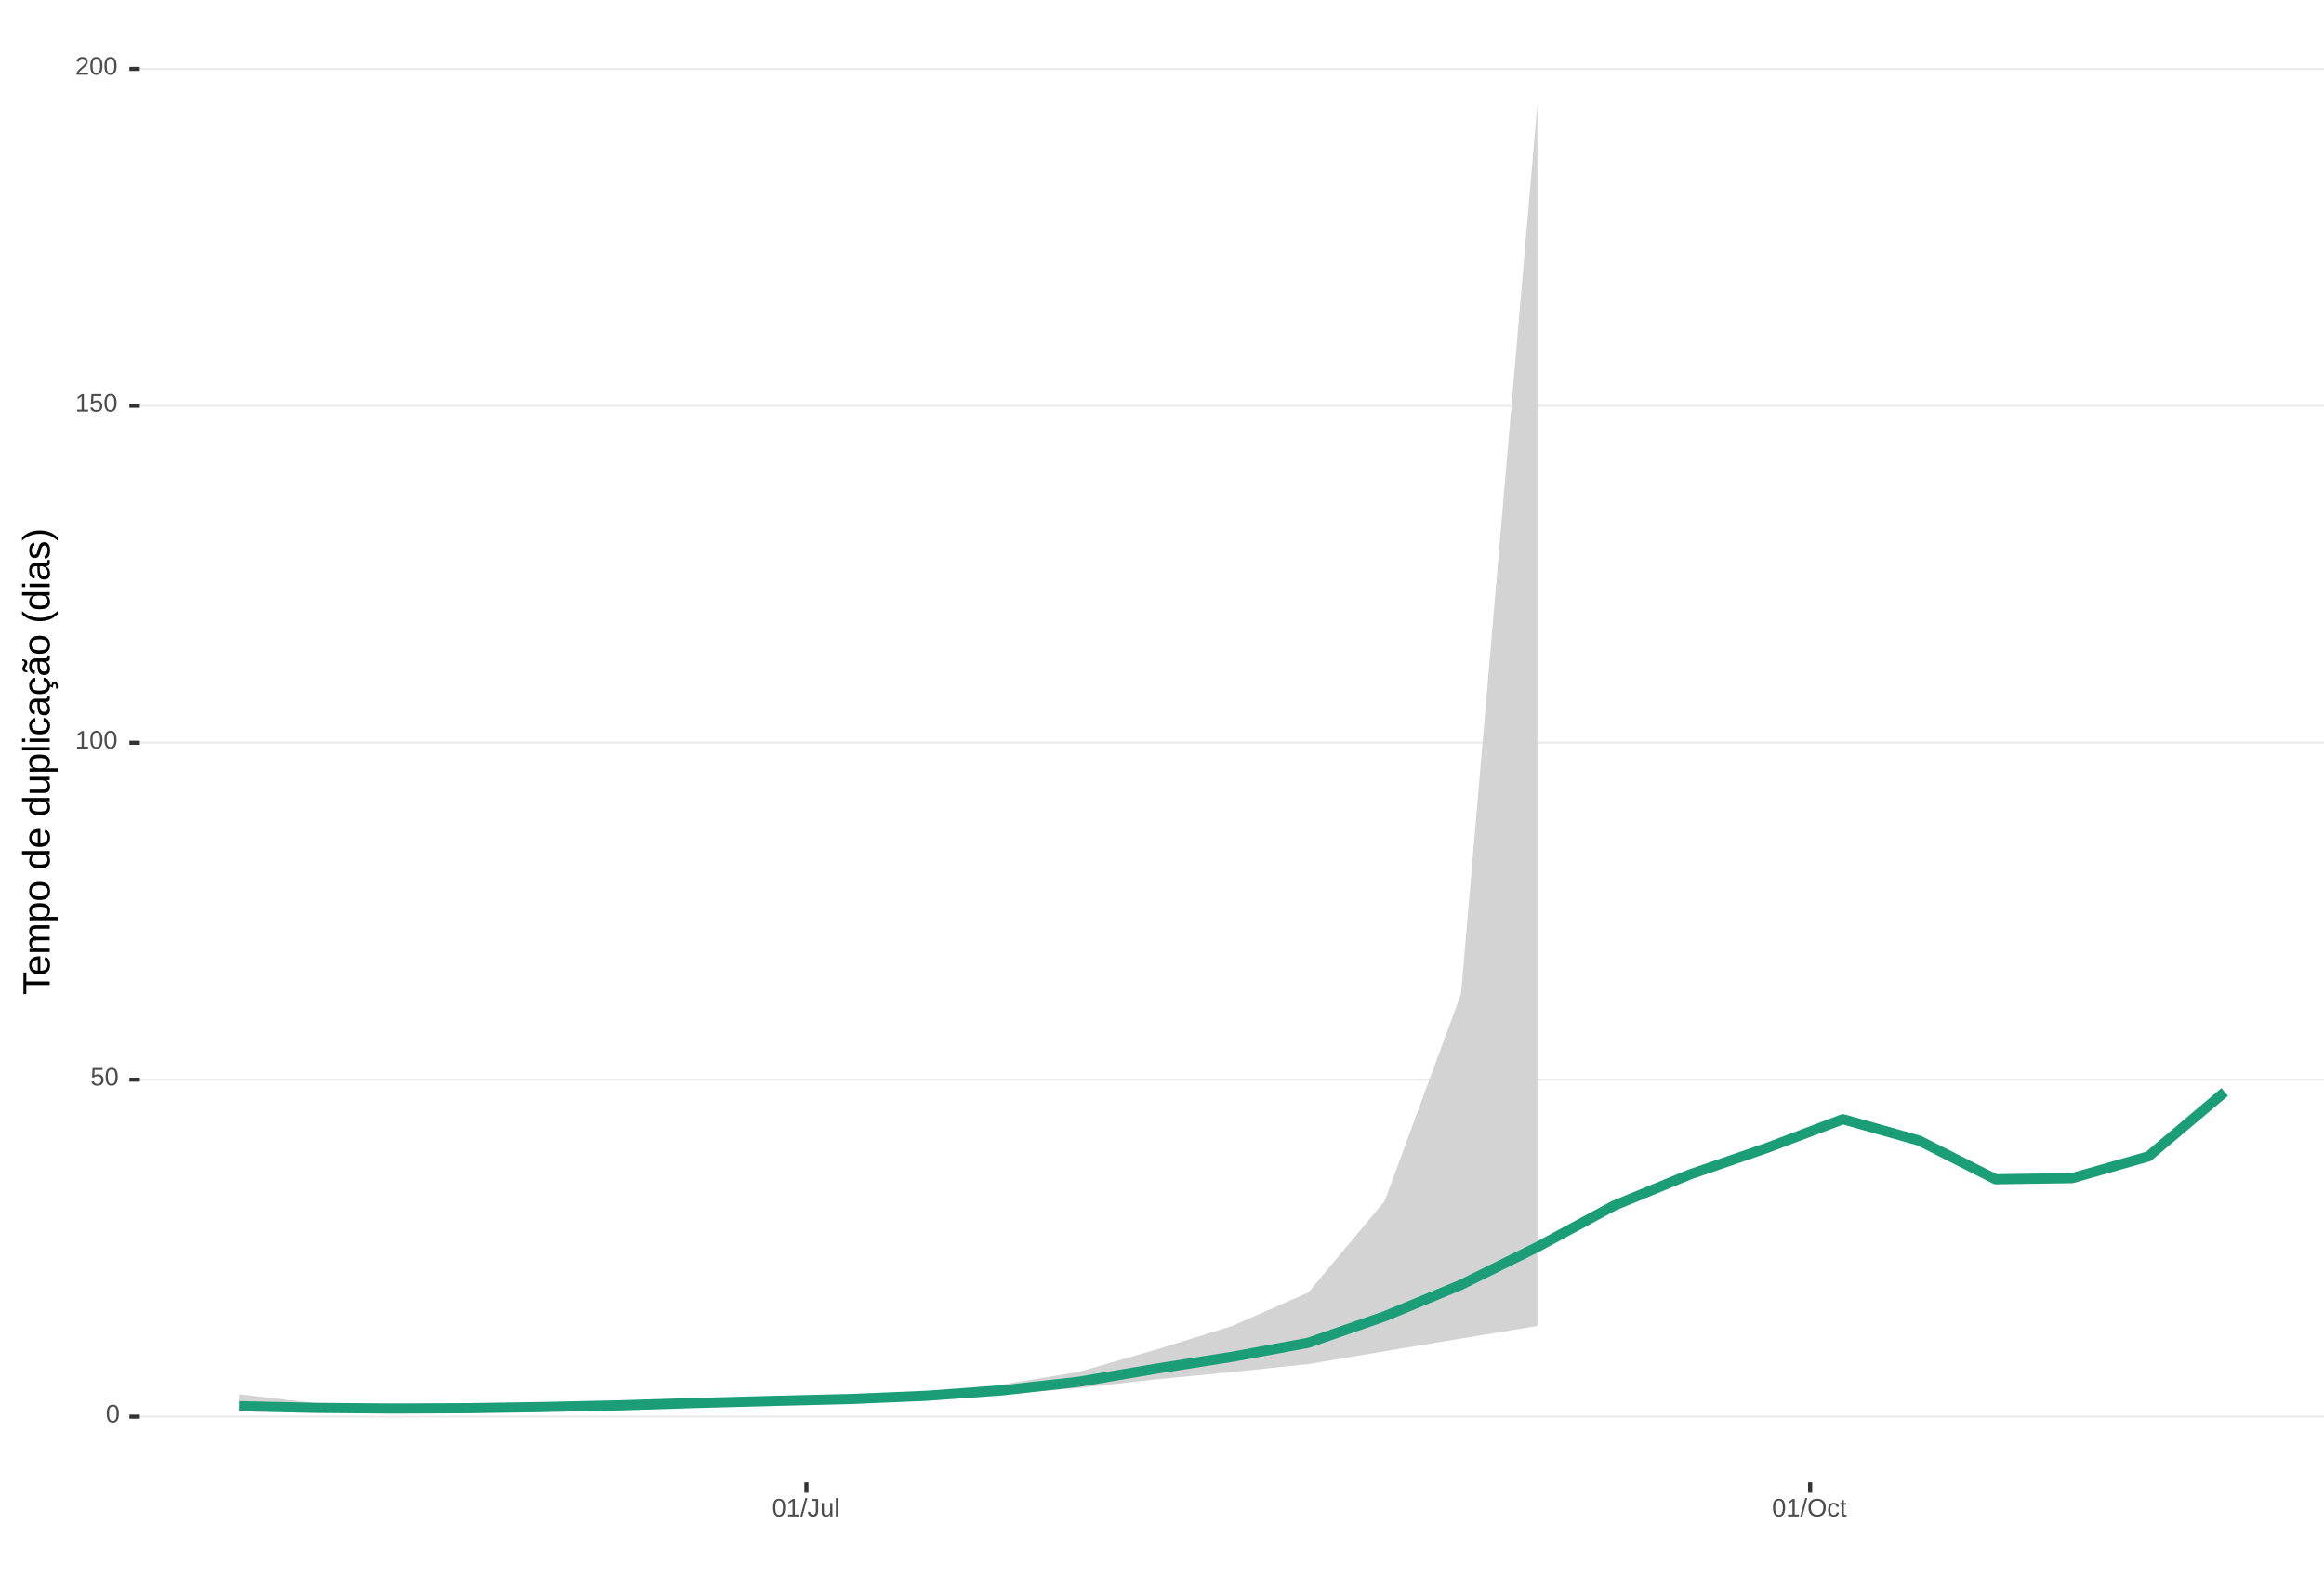
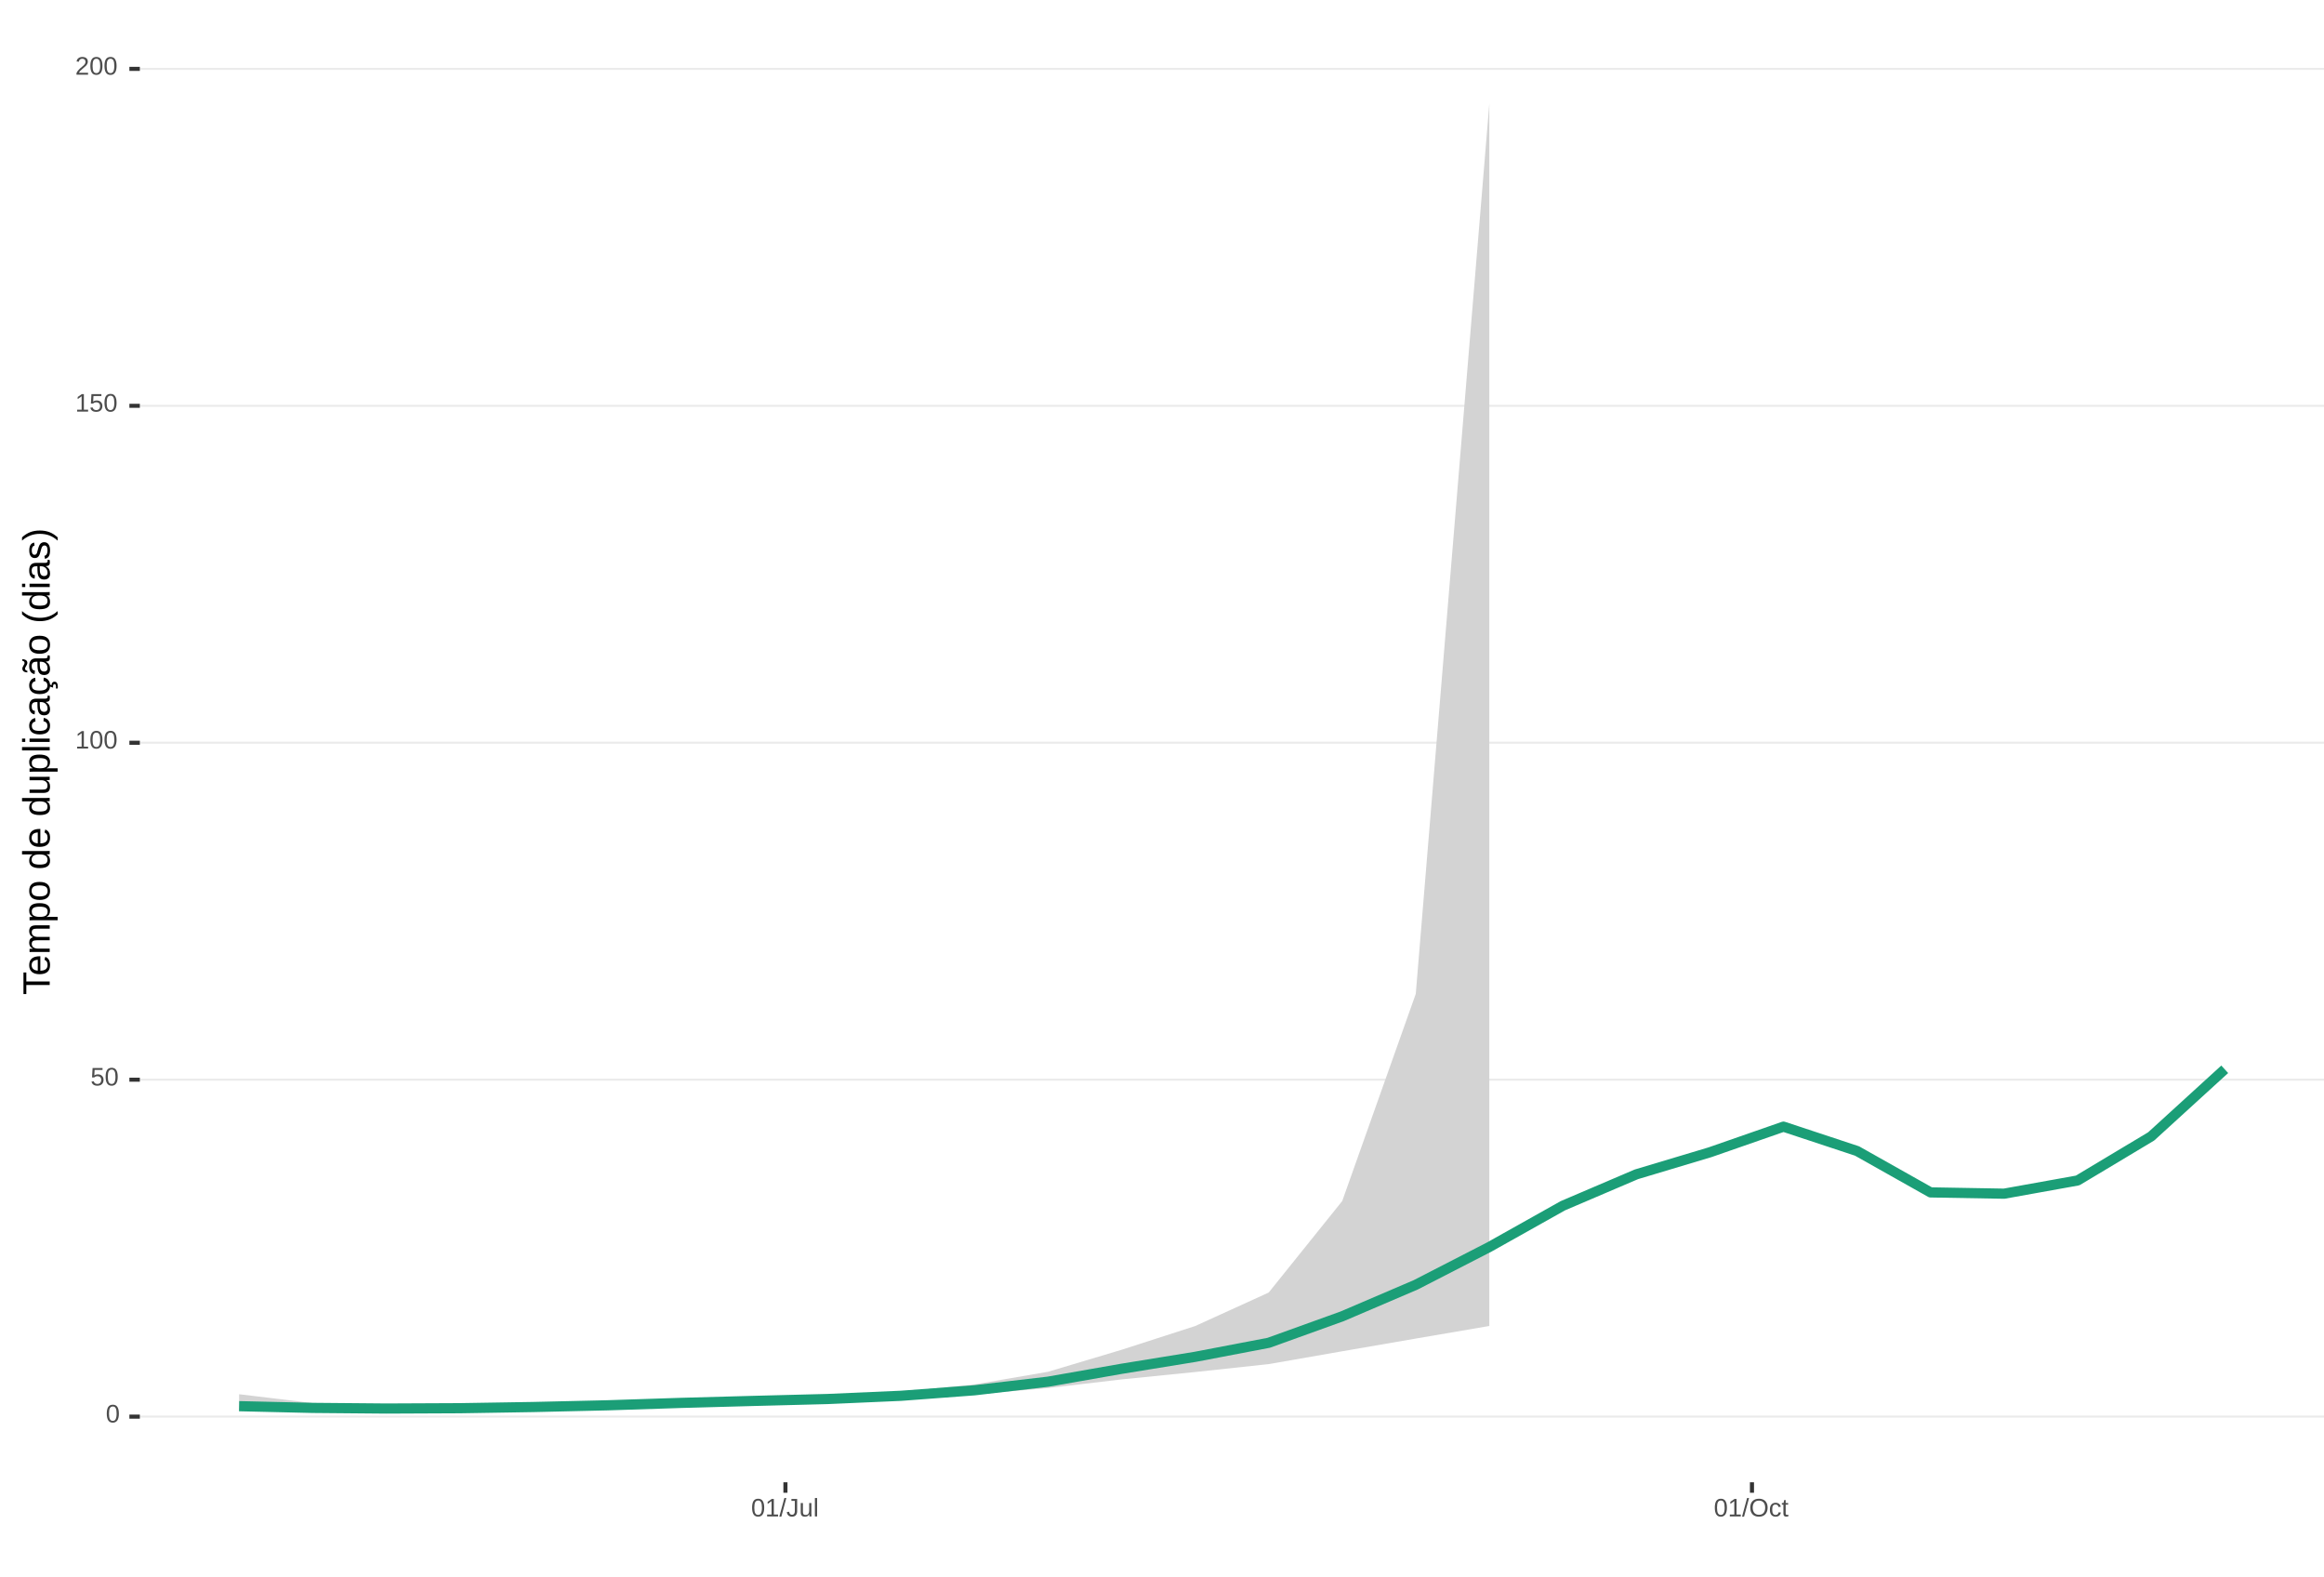
<svg xmlns="http://www.w3.org/2000/svg" xmlns:xlink="http://www.w3.org/1999/xlink" width="609pt" height="413pt" viewBox="0 0 609 413" version="1.1">
  <defs>
    <g>
      <symbol overflow="visible" id="glyph0-0">
        <path style="stroke:none;" d="M 0.672 -4.578 L 4.328 -4.578 L 4.328 0 L 0.672 0 Z M 0.906 -4.328 L 0.906 -0.25 L 4.078 -0.25 L 4.078 -4.328 Z M 0.906 -4.328 " />
      </symbol>
      <symbol overflow="visible" id="glyph0-1">
        <path style="stroke:none;" d="M 3.438 -2.297 C 3.438 -1.523 3.301 -0.938 3.031 -0.531 C 2.758 -0.133 2.363 0.062 1.844 0.062 C 1.312 0.062 0.914 -0.133 0.656 -0.531 C 0.395 -0.938 0.266 -1.523 0.266 -2.297 C 0.266 -3.078 0.391 -3.66 0.641 -4.047 C 0.898 -4.441 1.305 -4.641 1.859 -4.641 C 2.398 -4.641 2.797 -4.441 3.047 -4.047 C 3.305 -3.648 3.438 -3.066 3.438 -2.297 Z M 2.844 -2.297 C 2.844 -2.953 2.766 -3.426 2.609 -3.719 C 2.461 -4.02 2.211 -4.172 1.859 -4.172 C 1.504 -4.172 1.242 -4.023 1.078 -3.734 C 0.922 -3.441 0.844 -2.961 0.844 -2.297 C 0.844 -1.641 0.922 -1.16 1.078 -0.859 C 1.242 -0.555 1.5 -0.406 1.844 -0.406 C 2.188 -0.406 2.438 -0.555 2.594 -0.859 C 2.758 -1.172 2.844 -1.648 2.844 -2.297 Z M 2.844 -2.297 " />
      </symbol>
      <symbol overflow="visible" id="glyph0-2">
        <path style="stroke:none;" d="M 3.422 -1.484 C 3.422 -1.004 3.273 -0.625 2.984 -0.344 C 2.703 -0.07 2.305 0.062 1.797 0.062 C 1.367 0.062 1.023 -0.031 0.766 -0.219 C 0.504 -0.406 0.336 -0.676 0.266 -1.031 L 0.859 -1.094 C 0.984 -0.633 1.301 -0.406 1.812 -0.406 C 2.125 -0.406 2.367 -0.5 2.547 -0.688 C 2.723 -0.883 2.812 -1.148 2.812 -1.484 C 2.812 -1.766 2.723 -1.992 2.547 -2.172 C 2.367 -2.348 2.129 -2.438 1.828 -2.438 C 1.672 -2.438 1.52 -2.41 1.375 -2.359 C 1.238 -2.316 1.102 -2.234 0.969 -2.109 L 0.406 -2.109 L 0.547 -4.578 L 3.156 -4.578 L 3.156 -4.078 L 1.078 -4.078 L 1 -2.625 C 1.25 -2.82 1.562 -2.922 1.938 -2.922 C 2.395 -2.922 2.754 -2.785 3.016 -2.516 C 3.285 -2.254 3.422 -1.91 3.422 -1.484 Z M 3.422 -1.484 " />
      </symbol>
      <symbol overflow="visible" id="glyph0-3">
        <path style="stroke:none;" d="M 0.5 0 L 0.5 -0.5 L 1.672 -0.5 L 1.672 -4.016 L 0.641 -3.281 L 0.641 -3.828 L 1.719 -4.578 L 2.266 -4.578 L 2.266 -0.5 L 3.375 -0.5 L 3.375 0 Z M 0.5 0 " />
      </symbol>
      <symbol overflow="visible" id="glyph0-4">
        <path style="stroke:none;" d="M 0.328 0 L 0.328 -0.406 C 0.441 -0.664 0.578 -0.891 0.734 -1.078 C 0.898 -1.273 1.066 -1.453 1.234 -1.609 C 1.41 -1.766 1.582 -1.91 1.75 -2.047 C 1.926 -2.18 2.082 -2.316 2.219 -2.453 C 2.363 -2.586 2.477 -2.727 2.562 -2.875 C 2.645 -3.02 2.688 -3.188 2.688 -3.375 C 2.688 -3.625 2.613 -3.816 2.469 -3.953 C 2.32 -4.098 2.117 -4.172 1.859 -4.172 C 1.609 -4.172 1.398 -4.102 1.234 -3.969 C 1.078 -3.832 0.984 -3.641 0.953 -3.391 L 0.359 -3.453 C 0.398 -3.816 0.555 -4.102 0.828 -4.312 C 1.098 -4.531 1.441 -4.641 1.859 -4.641 C 2.316 -4.641 2.672 -4.531 2.922 -4.312 C 3.172 -4.102 3.297 -3.797 3.297 -3.391 C 3.297 -3.211 3.254 -3.035 3.172 -2.859 C 3.086 -2.68 2.969 -2.504 2.812 -2.328 C 2.656 -2.16 2.348 -1.891 1.891 -1.516 C 1.641 -1.316 1.441 -1.133 1.297 -0.969 C 1.148 -0.801 1.047 -0.645 0.984 -0.5 L 3.359 -0.5 L 3.359 0 Z M 0.328 0 " />
      </symbol>
      <symbol overflow="visible" id="glyph0-5">
        <path style="stroke:none;" d="M 0 0.062 L 1.328 -4.828 L 1.844 -4.828 L 0.531 0.062 Z M 0 0.062 " />
      </symbol>
      <symbol overflow="visible" id="glyph0-6">
        <path style="stroke:none;" d="M 1.484 0.062 C 0.711 0.062 0.254 -0.336 0.109 -1.141 L 0.719 -1.234 C 0.75 -0.984 0.832 -0.785 0.969 -0.641 C 1.113 -0.504 1.285 -0.438 1.484 -0.438 C 1.711 -0.438 1.891 -0.516 2.016 -0.672 C 2.148 -0.828 2.219 -1.055 2.219 -1.359 L 2.219 -4.078 L 1.328 -4.078 L 1.328 -4.578 L 2.828 -4.578 L 2.828 -1.359 C 2.828 -0.922 2.707 -0.57 2.469 -0.312 C 2.227 -0.062 1.898 0.062 1.484 0.062 Z M 1.484 0.062 " />
      </symbol>
      <symbol overflow="visible" id="glyph0-7">
        <path style="stroke:none;" d="M 1.016 -3.516 L 1.016 -1.281 C 1.016 -1.051 1.035 -0.875 1.078 -0.75 C 1.129 -0.625 1.203 -0.531 1.297 -0.469 C 1.398 -0.414 1.551 -0.391 1.75 -0.391 C 2.031 -0.391 2.25 -0.484 2.406 -0.672 C 2.57 -0.867 2.656 -1.141 2.656 -1.484 L 2.656 -3.516 L 3.234 -3.516 L 3.234 -0.75 C 3.234 -0.344 3.242 -0.094 3.266 0 L 2.703 0 C 2.703 -0.008 2.703 -0.035 2.703 -0.078 C 2.703 -0.129 2.695 -0.188 2.688 -0.25 C 2.688 -0.312 2.688 -0.426 2.688 -0.594 L 2.672 -0.594 C 2.535 -0.352 2.379 -0.18 2.203 -0.078 C 2.023 0.016 1.805 0.062 1.547 0.062 C 1.16 0.062 0.879 -0.031 0.703 -0.219 C 0.523 -0.414 0.438 -0.734 0.438 -1.172 L 0.438 -3.516 Z M 1.016 -3.516 " />
      </symbol>
      <symbol overflow="visible" id="glyph0-8">
        <path style="stroke:none;" d="M 0.453 0 L 0.453 -4.828 L 1.031 -4.828 L 1.031 0 Z M 0.453 0 " />
      </symbol>
      <symbol overflow="visible" id="glyph0-9">
        <path style="stroke:none;" d="M 4.859 -2.312 C 4.859 -1.832 4.766 -1.41 4.578 -1.047 C 4.398 -0.691 4.141 -0.414 3.797 -0.219 C 3.453 -0.031 3.047 0.062 2.578 0.062 C 2.109 0.062 1.703 -0.031 1.359 -0.219 C 1.023 -0.406 0.766 -0.68 0.578 -1.047 C 0.398 -1.41 0.312 -1.832 0.312 -2.312 C 0.312 -3.039 0.508 -3.609 0.906 -4.016 C 1.312 -4.43 1.875 -4.641 2.594 -4.641 C 3.062 -4.641 3.461 -4.547 3.797 -4.359 C 4.141 -4.18 4.398 -3.914 4.578 -3.562 C 4.766 -3.207 4.859 -2.789 4.859 -2.312 Z M 4.219 -2.312 C 4.219 -2.883 4.078 -3.332 3.797 -3.656 C 3.516 -3.977 3.113 -4.141 2.594 -4.141 C 2.062 -4.141 1.656 -3.977 1.375 -3.656 C 1.094 -3.332 0.953 -2.883 0.953 -2.312 C 0.953 -1.738 1.094 -1.281 1.375 -0.938 C 1.664 -0.602 2.066 -0.438 2.578 -0.438 C 3.109 -0.438 3.516 -0.598 3.797 -0.922 C 4.078 -1.254 4.219 -1.719 4.219 -2.312 Z M 4.219 -2.312 " />
      </symbol>
      <symbol overflow="visible" id="glyph0-10">
        <path style="stroke:none;" d="M 0.891 -1.781 C 0.891 -1.312 0.961 -0.961 1.109 -0.734 C 1.254 -0.504 1.477 -0.391 1.781 -0.391 C 1.988 -0.391 2.16 -0.445 2.297 -0.562 C 2.441 -0.676 2.531 -0.848 2.562 -1.078 L 3.156 -1.047 C 3.102 -0.711 2.957 -0.441 2.719 -0.234 C 2.477 -0.035 2.172 0.062 1.797 0.062 C 1.305 0.062 0.93 -0.094 0.672 -0.406 C 0.41 -0.719 0.281 -1.172 0.281 -1.766 C 0.281 -2.359 0.41 -2.805 0.672 -3.109 C 0.93 -3.422 1.305 -3.578 1.797 -3.578 C 2.148 -3.578 2.445 -3.484 2.688 -3.297 C 2.926 -3.109 3.078 -2.852 3.141 -2.531 L 2.531 -2.484 C 2.5 -2.68 2.422 -2.836 2.297 -2.953 C 2.172 -3.066 2 -3.125 1.781 -3.125 C 1.469 -3.125 1.238 -3.02 1.094 -2.812 C 0.957 -2.602 0.891 -2.258 0.891 -1.781 Z M 0.891 -1.781 " />
      </symbol>
      <symbol overflow="visible" id="glyph0-11">
        <path style="stroke:none;" d="M 1.797 -0.031 C 1.609 0.02 1.41 0.047 1.203 0.047 C 0.734 0.047 0.5 -0.219 0.5 -0.75 L 0.5 -3.094 L 0.094 -3.094 L 0.094 -3.516 L 0.531 -3.516 L 0.703 -4.297 L 1.094 -4.297 L 1.094 -3.516 L 1.734 -3.516 L 1.734 -3.094 L 1.094 -3.094 L 1.094 -0.875 C 1.094 -0.707 1.117 -0.586 1.172 -0.516 C 1.223 -0.441 1.32 -0.406 1.469 -0.406 C 1.539 -0.406 1.648 -0.422 1.797 -0.453 Z M 1.797 -0.031 " />
      </symbol>
      <symbol overflow="visible" id="glyph1-0">
        <path style="stroke:none;" d="M -6.875 -1 L -6.875 -6.5 L 0 -6.5 L 0 -1 Z M -6.516 -1.375 L -0.375 -1.375 L -0.375 -6.125 L -6.516 -6.125 Z M -6.516 -1.375 " />
      </symbol>
      <symbol overflow="visible" id="glyph1-1">
        <path style="stroke:none;" d="M -6.125 -3.516 L 0 -3.516 L 0 -2.594 L -6.125 -2.594 L -6.125 -0.219 L -6.875 -0.219 L -6.875 -5.875 L -6.125 -5.875 Z M -6.125 -3.516 " />
      </symbol>
      <symbol overflow="visible" id="glyph1-2">
        <path style="stroke:none;" d="M -2.453 -1.344 C -1.848 -1.344 -1.379 -1.469 -1.047 -1.719 C -0.723 -1.969 -0.562 -2.336 -0.562 -2.828 C -0.562 -3.203 -0.633 -3.504 -0.781 -3.734 C -0.938 -3.961 -1.133 -4.117 -1.375 -4.203 L -1.156 -4.969 C -0.32 -4.656 0.094 -3.941 0.094 -2.828 C 0.094 -2.047 -0.133 -1.445 -0.594 -1.031 C -1.062 -0.625 -1.754 -0.422 -2.672 -0.422 C -3.547 -0.422 -4.211 -0.625 -4.672 -1.031 C -5.141 -1.445 -5.375 -2.031 -5.375 -2.781 C -5.375 -4.344 -4.441 -5.125 -2.578 -5.125 L -2.453 -5.125 Z M -3.125 -4.203 C -3.688 -4.16 -4.094 -4.02 -4.344 -3.781 C -4.602 -3.551 -4.734 -3.219 -4.734 -2.781 C -4.734 -2.352 -4.586 -2.016 -4.297 -1.766 C -4.016 -1.516 -3.625 -1.379 -3.125 -1.359 Z M -3.125 -4.203 " />
      </symbol>
      <symbol overflow="visible" id="glyph1-3">
        <path style="stroke:none;" d="M 0 -3.75 L -3.344 -3.75 C -3.852 -3.75 -4.207 -3.676 -4.406 -3.531 C -4.602 -3.395 -4.703 -3.145 -4.703 -2.781 C -4.703 -2.406 -4.555 -2.109 -4.266 -1.891 C -3.984 -1.672 -3.582 -1.562 -3.062 -1.562 L 0 -1.562 L 0 -0.688 L -4.156 -0.688 C -4.77 -0.688 -5.145 -0.68 -5.281 -0.672 L -5.281 -1.5 C -5.27 -1.5 -5.227 -1.5 -5.156 -1.5 C -5.082 -1.508 -5 -1.516 -4.906 -1.516 C -4.812 -1.523 -4.633 -1.531 -4.375 -1.531 L -4.375 -1.547 C -4.75 -1.734 -5.008 -1.945 -5.156 -2.188 C -5.301 -2.438 -5.375 -2.738 -5.375 -3.094 C -5.375 -3.488 -5.297 -3.801 -5.141 -4.031 C -4.984 -4.27 -4.727 -4.438 -4.375 -4.531 L -4.375 -4.547 C -4.727 -4.723 -4.984 -4.941 -5.141 -5.203 C -5.297 -5.461 -5.375 -5.773 -5.375 -6.141 C -5.375 -6.672 -5.227 -7.055 -4.938 -7.297 C -4.656 -7.547 -4.18 -7.672 -3.516 -7.672 L 0 -7.672 L 0 -6.797 L -3.344 -6.797 C -3.852 -6.797 -4.207 -6.723 -4.406 -6.578 C -4.602 -6.441 -4.703 -6.191 -4.703 -5.828 C -4.703 -5.453 -4.555 -5.156 -4.266 -4.938 C -3.984 -4.727 -3.582 -4.625 -3.062 -4.625 L 0 -4.625 Z M 0 -3.75 " />
      </symbol>
      <symbol overflow="visible" id="glyph1-4">
        <path style="stroke:none;" d="M -2.672 -5.141 C -0.828 -5.141 0.094 -4.492 0.094 -3.203 C 0.094 -2.391 -0.211 -1.844 -0.828 -1.562 L -0.828 -1.531 C -0.797 -1.539 -0.516 -1.547 0.016 -1.547 L 2.078 -1.547 L 2.078 -0.672 L -4.203 -0.672 C -4.742 -0.672 -5.102 -0.66 -5.281 -0.641 L -5.281 -1.5 C -5.27 -1.5 -5.223 -1.5 -5.141 -1.5 C -5.066 -1.508 -4.945 -1.52 -4.781 -1.531 C -4.613 -1.539 -4.5 -1.547 -4.438 -1.547 L -4.438 -1.562 C -4.758 -1.719 -4.992 -1.922 -5.141 -2.172 C -5.297 -2.43 -5.375 -2.773 -5.375 -3.203 C -5.375 -3.848 -5.156 -4.332 -4.719 -4.656 C -4.281 -4.977 -3.598 -5.141 -2.672 -5.141 Z M -2.641 -4.219 C -3.379 -4.219 -3.906 -4.117 -4.219 -3.922 C -4.539 -3.723 -4.703 -3.406 -4.703 -2.969 C -4.703 -2.625 -4.629 -2.352 -4.484 -2.156 C -4.336 -1.957 -4.109 -1.805 -3.797 -1.703 C -3.484 -1.598 -3.078 -1.547 -2.578 -1.547 C -1.879 -1.547 -1.363 -1.656 -1.031 -1.875 C -0.707 -2.102 -0.547 -2.469 -0.547 -2.969 C -0.547 -3.406 -0.707 -3.723 -1.031 -3.922 C -1.352 -4.117 -1.891 -4.219 -2.641 -4.219 Z M -2.641 -4.219 " />
      </symbol>
      <symbol overflow="visible" id="glyph1-5">
        <path style="stroke:none;" d="M -2.641 -5.141 C -1.723 -5.141 -1.035 -4.938 -0.578 -4.531 C -0.129 -4.125 0.094 -3.535 0.094 -2.766 C 0.094 -1.992 -0.141 -1.41 -0.609 -1.016 C -1.078 -0.617 -1.754 -0.422 -2.641 -0.422 C -4.461 -0.422 -5.375 -1.207 -5.375 -2.781 C -5.375 -3.594 -5.148 -4.188 -4.703 -4.562 C -4.266 -4.945 -3.578 -5.141 -2.641 -5.141 Z M -2.641 -4.219 C -3.367 -4.219 -3.898 -4.109 -4.234 -3.891 C -4.566 -3.672 -4.734 -3.305 -4.734 -2.797 C -4.734 -2.285 -4.562 -1.914 -4.219 -1.688 C -3.883 -1.457 -3.359 -1.344 -2.641 -1.344 C -1.953 -1.344 -1.43 -1.453 -1.078 -1.672 C -0.723 -1.898 -0.547 -2.258 -0.547 -2.75 C -0.547 -3.281 -0.711 -3.656 -1.047 -3.875 C -1.391 -4.102 -1.922 -4.219 -2.641 -4.219 Z M -2.641 -4.219 " />
      </symbol>
      <symbol overflow="visible" id="glyph1-6">
        <path style="stroke:none;" d="" />
      </symbol>
      <symbol overflow="visible" id="glyph1-7">
        <path style="stroke:none;" d="M -0.844 -4.016 C -0.508 -3.848 -0.27 -3.629 -0.125 -3.359 C 0.02 -3.086 0.094 -2.754 0.094 -2.359 C 0.094 -1.691 -0.129 -1.203 -0.578 -0.891 C -1.023 -0.578 -1.707 -0.422 -2.625 -0.422 C -4.457 -0.422 -5.375 -1.066 -5.375 -2.359 C -5.375 -2.766 -5.301 -3.098 -5.156 -3.359 C -5.008 -3.629 -4.781 -3.848 -4.469 -4.016 L -7.25 -4.016 L -7.25 -4.891 L -1.094 -4.891 C -0.539 -4.891 -0.176 -4.898 0 -4.922 L 0 -4.078 C -0.051 -4.066 -0.172 -4.055 -0.359 -4.047 C -0.547 -4.035 -0.707 -4.031 -0.844 -4.031 Z M -2.641 -1.344 C -1.898 -1.344 -1.367 -1.438 -1.047 -1.625 C -0.734 -1.82 -0.578 -2.145 -0.578 -2.594 C -0.578 -3.082 -0.75 -3.441 -1.094 -3.672 C -1.438 -3.898 -1.973 -4.016 -2.703 -4.016 C -3.398 -4.016 -3.91 -3.898 -4.234 -3.672 C -4.566 -3.441 -4.734 -3.082 -4.734 -2.594 C -4.734 -2.156 -4.566 -1.836 -4.234 -1.641 C -3.91 -1.441 -3.379 -1.344 -2.641 -1.344 Z M -2.641 -1.344 " />
      </symbol>
      <symbol overflow="visible" id="glyph1-8">
        <path style="stroke:none;" d="M -5.281 -1.531 L -1.938 -1.531 C -1.582 -1.531 -1.305 -1.562 -1.109 -1.625 C -0.922 -1.695 -0.785 -1.805 -0.703 -1.953 C -0.617 -2.109 -0.578 -2.332 -0.578 -2.625 C -0.578 -3.039 -0.723 -3.367 -1.016 -3.609 C -1.305 -3.859 -1.707 -3.984 -2.219 -3.984 L -5.281 -3.984 L -5.281 -4.875 L -1.125 -4.875 C -0.508 -4.875 -0.133 -4.879 0 -4.891 L 0 -4.062 C -0.02 -4.062 -0.062 -4.055 -0.125 -4.047 C -0.195 -4.047 -0.281 -4.039 -0.375 -4.031 C -0.469 -4.031 -0.645 -4.031 -0.906 -4.031 L -0.906 -4.016 C -0.539 -3.816 -0.281 -3.582 -0.125 -3.312 C 0.02 -3.051 0.094 -2.723 0.094 -2.328 C 0.094 -1.742 -0.047 -1.316 -0.328 -1.047 C -0.617 -0.785 -1.098 -0.656 -1.766 -0.656 L -5.281 -0.656 Z M -5.281 -1.531 " />
      </symbol>
      <symbol overflow="visible" id="glyph1-9">
        <path style="stroke:none;" d="M 0 -0.672 L -7.25 -0.672 L -7.25 -1.547 L 0 -1.547 Z M 0 -0.672 " />
      </symbol>
      <symbol overflow="visible" id="glyph1-10">
        <path style="stroke:none;" d="M -6.406 -0.672 L -7.25 -0.672 L -7.25 -1.547 L -6.406 -1.547 Z M 0 -0.672 L -5.281 -0.672 L -5.281 -1.547 L 0 -1.547 Z M 0 -0.672 " />
      </symbol>
      <symbol overflow="visible" id="glyph1-11">
        <path style="stroke:none;" d="M -2.672 -1.344 C -1.961 -1.344 -1.438 -1.453 -1.094 -1.672 C -0.758 -1.891 -0.594 -2.223 -0.594 -2.672 C -0.594 -2.984 -0.676 -3.242 -0.844 -3.453 C -1.02 -3.672 -1.281 -3.801 -1.625 -3.844 L -1.578 -4.734 C -1.066 -4.672 -0.66 -4.457 -0.359 -4.094 C -0.055 -3.727 0.094 -3.266 0.094 -2.703 C 0.094 -1.961 -0.133 -1.395 -0.594 -1 C -1.062 -0.613 -1.742 -0.422 -2.641 -0.422 C -3.535 -0.422 -4.211 -0.613 -4.672 -1 C -5.141 -1.395 -5.375 -1.957 -5.375 -2.688 C -5.375 -3.227 -5.234 -3.676 -4.953 -4.031 C -4.68 -4.395 -4.297 -4.617 -3.797 -4.703 L -3.734 -3.797 C -4.023 -3.754 -4.254 -3.641 -4.422 -3.453 C -4.598 -3.266 -4.688 -3.004 -4.688 -2.672 C -4.688 -2.203 -4.531 -1.863 -4.219 -1.656 C -3.914 -1.445 -3.398 -1.344 -2.672 -1.344 Z M -2.672 -1.344 " />
      </symbol>
      <symbol overflow="visible" id="glyph1-12">
        <path style="stroke:none;" d="M 0.094 -2.016 C 0.094 -1.484 -0.047 -1.082 -0.328 -0.812 C -0.609 -0.551 -0.988 -0.422 -1.469 -0.422 C -2.02 -0.422 -2.441 -0.598 -2.734 -0.953 C -3.023 -1.316 -3.18 -1.898 -3.203 -2.703 L -3.219 -3.891 L -3.516 -3.891 C -3.941 -3.891 -4.25 -3.797 -4.438 -3.609 C -4.625 -3.43 -4.719 -3.148 -4.719 -2.766 C -4.719 -2.367 -4.648 -2.078 -4.516 -1.891 C -4.379 -1.711 -4.164 -1.609 -3.875 -1.578 L -3.953 -0.656 C -4.898 -0.812 -5.375 -1.52 -5.375 -2.781 C -5.375 -3.445 -5.223 -3.945 -4.922 -4.281 C -4.617 -4.613 -4.18 -4.781 -3.609 -4.781 L -1.328 -4.781 C -1.066 -4.781 -0.867 -4.812 -0.734 -4.875 C -0.609 -4.945 -0.547 -5.082 -0.547 -5.281 C -0.547 -5.363 -0.555 -5.457 -0.578 -5.562 L -0.031 -5.562 C 0.02 -5.344 0.047 -5.117 0.047 -4.891 C 0.047 -4.555 -0.035 -4.316 -0.203 -4.172 C -0.379 -4.023 -0.648 -3.941 -1.016 -3.922 L -1.016 -3.891 C -0.609 -3.672 -0.32 -3.41 -0.156 -3.109 C 0.008 -2.805 0.094 -2.441 0.094 -2.016 Z M -0.562 -2.219 C -0.562 -2.539 -0.633 -2.828 -0.781 -3.078 C -0.926 -3.328 -1.125 -3.523 -1.375 -3.672 C -1.633 -3.816 -1.898 -3.891 -2.172 -3.891 L -2.609 -3.891 L -2.594 -2.938 C -2.582 -2.52 -2.535 -2.203 -2.453 -1.984 C -2.379 -1.773 -2.258 -1.613 -2.094 -1.5 C -1.938 -1.383 -1.723 -1.328 -1.453 -1.328 C -1.172 -1.328 -0.953 -1.406 -0.797 -1.562 C -0.641 -1.719 -0.562 -1.938 -0.562 -2.219 Z M -0.562 -2.219 " />
      </symbol>
      <symbol overflow="visible" id="glyph1-13">
        <path style="stroke:none;" d="M -2.672 -1.344 C -1.961 -1.344 -1.438 -1.453 -1.094 -1.672 C -0.758 -1.891 -0.594 -2.223 -0.594 -2.672 C -0.594 -2.984 -0.676 -3.242 -0.844 -3.453 C -1.02 -3.672 -1.281 -3.801 -1.625 -3.844 L -1.578 -4.734 C -1.066 -4.672 -0.66 -4.457 -0.359 -4.094 C -0.055 -3.727 0.094 -3.266 0.094 -2.703 C 0.094 -1.961 -0.133 -1.395 -0.594 -1 C -1.062 -0.613 -1.742 -0.422 -2.641 -0.422 C -3.535 -0.422 -4.211 -0.613 -4.672 -1 C -5.141 -1.395 -5.375 -1.957 -5.375 -2.688 C -5.375 -3.227 -5.234 -3.676 -4.953 -4.031 C -4.68 -4.395 -4.297 -4.617 -3.797 -4.703 L -3.734 -3.797 C -4.023 -3.754 -4.254 -3.641 -4.422 -3.453 C -4.598 -3.266 -4.688 -3.004 -4.688 -2.672 C -4.688 -2.203 -4.531 -1.863 -4.219 -1.656 C -3.914 -1.445 -3.398 -1.344 -2.672 -1.344 Z M 1.234 -3.672 C 1.828 -3.672 2.125 -3.223 2.125 -2.328 C 2.125 -2.148 2.113 -2.004 2.094 -1.891 L 1.625 -1.891 C 1.645 -2.055 1.656 -2.195 1.656 -2.312 C 1.656 -2.789 1.52 -3.031 1.25 -3.031 C 1 -3.031 0.875 -2.812 0.875 -2.375 C 0.875 -2.238 0.879 -2.148 0.891 -2.109 L 0 -2.422 L 0 -2.938 L 0.484 -2.75 C 0.492 -3.062 0.566 -3.289 0.703 -3.438 C 0.836 -3.594 1.016 -3.672 1.234 -3.672 Z M 1.234 -3.672 " />
      </symbol>
      <symbol overflow="visible" id="glyph1-14">
        <path style="stroke:none;" d="M 0.094 -2.016 C 0.094 -1.484 -0.047 -1.082 -0.328 -0.812 C -0.609 -0.551 -0.988 -0.422 -1.469 -0.422 C -2.02 -0.422 -2.441 -0.598 -2.734 -0.953 C -3.023 -1.316 -3.18 -1.898 -3.203 -2.703 L -3.219 -3.891 L -3.516 -3.891 C -3.941 -3.891 -4.25 -3.797 -4.438 -3.609 C -4.625 -3.43 -4.719 -3.148 -4.719 -2.766 C -4.719 -2.367 -4.648 -2.078 -4.516 -1.891 C -4.379 -1.711 -4.164 -1.609 -3.875 -1.578 L -3.953 -0.656 C -4.898 -0.812 -5.375 -1.52 -5.375 -2.781 C -5.375 -3.445 -5.223 -3.945 -4.922 -4.281 C -4.617 -4.613 -4.18 -4.781 -3.609 -4.781 L -1.328 -4.781 C -1.066 -4.781 -0.867 -4.812 -0.734 -4.875 C -0.609 -4.945 -0.547 -5.082 -0.547 -5.281 C -0.547 -5.363 -0.555 -5.457 -0.578 -5.562 L -0.031 -5.562 C 0.02 -5.344 0.047 -5.117 0.047 -4.891 C 0.047 -4.555 -0.035 -4.316 -0.203 -4.172 C -0.379 -4.023 -0.648 -3.941 -1.016 -3.922 L -1.016 -3.891 C -0.609 -3.672 -0.32 -3.41 -0.156 -3.109 C 0.008 -2.805 0.094 -2.441 0.094 -2.016 Z M -0.562 -2.219 C -0.562 -2.539 -0.633 -2.828 -0.781 -3.078 C -0.926 -3.328 -1.125 -3.523 -1.375 -3.672 C -1.633 -3.816 -1.898 -3.891 -2.172 -3.891 L -2.609 -3.891 L -2.594 -2.938 C -2.582 -2.52 -2.535 -2.203 -2.453 -1.984 C -2.379 -1.773 -2.258 -1.613 -2.094 -1.5 C -1.938 -1.383 -1.723 -1.328 -1.453 -1.328 C -1.172 -1.328 -0.953 -1.406 -0.797 -1.562 C -0.641 -1.719 -0.562 -1.938 -0.562 -2.219 Z M -5.859 -3.609 C -5.859 -3.473 -5.891 -3.332 -5.953 -3.188 C -6.016 -3.051 -6.082 -2.922 -6.156 -2.797 C -6.227 -2.672 -6.297 -2.551 -6.359 -2.438 C -6.422 -2.32 -6.453 -2.211 -6.453 -2.109 C -6.453 -1.93 -6.398 -1.797 -6.297 -1.703 C -6.191 -1.617 -6.047 -1.562 -5.859 -1.531 L -5.859 -1.094 C -6.191 -1.125 -6.441 -1.176 -6.609 -1.25 C -6.785 -1.332 -6.922 -1.441 -7.016 -1.578 C -7.117 -1.711 -7.172 -1.879 -7.172 -2.078 C -7.172 -2.223 -7.141 -2.363 -7.078 -2.5 C -7.023 -2.633 -6.957 -2.766 -6.875 -2.891 C -6.801 -3.023 -6.734 -3.145 -6.672 -3.25 C -6.617 -3.363 -6.594 -3.473 -6.594 -3.578 C -6.594 -3.898 -6.785 -4.086 -7.172 -4.141 L -7.172 -4.594 C -6.691 -4.539 -6.352 -4.43 -6.156 -4.266 C -5.957 -4.098 -5.859 -3.879 -5.859 -3.609 Z M -5.859 -3.609 " />
      </symbol>
      <symbol overflow="visible" id="glyph1-15">
        <path style="stroke:none;" d="M -2.594 -0.625 C -3.539 -0.625 -4.383 -0.77 -5.125 -1.062 C -5.875 -1.352 -6.582 -1.805 -7.25 -2.422 L -7.25 -3.266 C -6.57 -2.66 -5.852 -2.211 -5.094 -1.922 C -4.332 -1.641 -3.5 -1.5 -2.594 -1.5 C -1.688 -1.5 -0.852 -1.641 -0.094 -1.922 C 0.664 -2.203 1.391 -2.648 2.078 -3.266 L 2.078 -2.422 C 1.41 -1.805 0.703 -1.352 -0.047 -1.062 C -0.797 -0.77 -1.641 -0.625 -2.578 -0.625 Z M -2.594 -0.625 " />
      </symbol>
      <symbol overflow="visible" id="glyph1-16">
        <path style="stroke:none;" d="M -1.453 -4.641 C -0.961 -4.641 -0.582 -4.453 -0.312 -4.078 C -0.039 -3.703 0.094 -3.176 0.094 -2.5 C 0.094 -1.844 -0.008 -1.332 -0.219 -0.969 C -0.438 -0.613 -0.773 -0.383 -1.234 -0.281 L -1.391 -1.062 C -1.109 -1.133 -0.898 -1.285 -0.766 -1.516 C -0.641 -1.754 -0.578 -2.082 -0.578 -2.5 C -0.578 -2.945 -0.645 -3.27 -0.781 -3.469 C -0.914 -3.676 -1.117 -3.781 -1.391 -3.781 C -1.598 -3.781 -1.766 -3.707 -1.891 -3.562 C -2.023 -3.426 -2.133 -3.195 -2.219 -2.875 L -2.391 -2.25 C -2.516 -1.738 -2.641 -1.375 -2.766 -1.156 C -2.891 -0.945 -3.039 -0.781 -3.219 -0.656 C -3.406 -0.539 -3.629 -0.484 -3.891 -0.484 C -4.367 -0.484 -4.734 -0.656 -4.984 -1 C -5.234 -1.344 -5.359 -1.844 -5.359 -2.5 C -5.359 -3.082 -5.254 -3.547 -5.047 -3.891 C -4.848 -4.234 -4.523 -4.453 -4.078 -4.547 L -3.969 -3.75 C -4.207 -3.707 -4.391 -3.578 -4.516 -3.359 C -4.641 -3.148 -4.703 -2.863 -4.703 -2.5 C -4.703 -2.102 -4.641 -1.812 -4.516 -1.625 C -4.398 -1.438 -4.219 -1.344 -3.969 -1.344 C -3.82 -1.344 -3.695 -1.379 -3.594 -1.453 C -3.5 -1.535 -3.414 -1.648 -3.344 -1.797 C -3.281 -1.953 -3.191 -2.281 -3.078 -2.781 C -2.953 -3.238 -2.836 -3.57 -2.734 -3.781 C -2.641 -3.988 -2.531 -4.148 -2.406 -4.266 C -2.289 -4.379 -2.156 -4.469 -2 -4.531 C -1.844 -4.602 -1.66 -4.641 -1.453 -4.641 Z M -1.453 -4.641 " />
      </symbol>
      <symbol overflow="visible" id="glyph1-17">
        <path style="stroke:none;" d="M -2.578 -2.703 C -1.641 -2.703 -0.797 -2.555 -0.047 -2.266 C 0.703 -1.973 1.41 -1.52 2.078 -0.906 L 2.078 -0.062 C 1.391 -0.676 0.672 -1.125 -0.078 -1.406 C -0.836 -1.688 -1.676 -1.828 -2.594 -1.828 C -3.5 -1.828 -4.328 -1.68 -5.078 -1.391 C -5.836 -1.109 -6.562 -0.664 -7.25 -0.062 L -7.25 -0.906 C -6.582 -1.52 -5.875 -1.973 -5.125 -2.266 C -4.375 -2.555 -3.531 -2.703 -2.594 -2.703 Z M -2.578 -2.703 " />
      </symbol>
    </g>
    <clipPath id="clip1">
      <path d="M 36.645 9.961 L 609 9.961 L 609 388.328 L 36.645 388.328 Z M 36.645 9.961 " />
    </clipPath>
    <clipPath id="clip2">
      <path d="M 36.645 370 L 609 370 L 609 372 L 36.645 372 Z M 36.645 370 " />
    </clipPath>
    <clipPath id="clip3">
      <path d="M 36.645 282 L 609 282 L 609 284 L 36.645 284 Z M 36.645 282 " />
    </clipPath>
    <clipPath id="clip4">
      <path d="M 36.645 194 L 609 194 L 609 195 L 36.645 195 Z M 36.645 194 " />
    </clipPath>
    <clipPath id="clip5">
      <path d="M 36.645 106 L 609 106 L 609 107 L 36.645 107 Z M 36.645 106 " />
    </clipPath>
    <clipPath id="clip6">
      <path d="M 36.645 17 L 609 17 L 609 19 L 36.645 19 Z M 36.645 17 " />
    </clipPath>
  </defs>
  <g id="surface261">
    <rect x="0" y="0" width="609" height="413" style="fill:rgb(100%,100%,100%);fill-opacity:1;stroke:none;" />
    <rect x="0" y="0" width="609" height="413" style="fill:rgb(100%,100%,100%);fill-opacity:1;stroke:none;" />
    <path style="fill:none;stroke-width:1.067;stroke-linecap:round;stroke-linejoin:round;stroke:rgb(100%,100%,100%);stroke-opacity:1;stroke-miterlimit:10;" d="M 0 413 L 609 413 L 609 0 L 0 0 Z M 0 413 " />
    <g clip-path="url(#clip1)" clip-rule="nonzero">
      <path style=" stroke:none;fill-rule:nonzero;fill:rgb(100%,100%,100%);fill-opacity:1;" d="M 36.645 388.328 L 609 388.328 L 609 9.961 L 36.645 9.961 Z M 36.645 388.328 " />
    </g>
    <g clip-path="url(#clip2)" clip-rule="nonzero">
      <path style="fill:none;stroke-width:0.533;stroke-linecap:butt;stroke-linejoin:round;stroke:rgb(92.157%,92.157%,92.157%);stroke-opacity:1;stroke-miterlimit:10;" d="M 36.645 371.129 L 609 371.129 " />
    </g>
    <g clip-path="url(#clip3)" clip-rule="nonzero">
      <path style="fill:none;stroke-width:0.533;stroke-linecap:butt;stroke-linejoin:round;stroke:rgb(92.157%,92.157%,92.157%);stroke-opacity:1;stroke-miterlimit:10;" d="M 36.645 282.859 L 609 282.859 " />
    </g>
    <g clip-path="url(#clip4)" clip-rule="nonzero">
      <path style="fill:none;stroke-width:0.533;stroke-linecap:butt;stroke-linejoin:round;stroke:rgb(92.157%,92.157%,92.157%);stroke-opacity:1;stroke-miterlimit:10;" d="M 36.645 194.586 L 609 194.586 " />
    </g>
    <g clip-path="url(#clip5)" clip-rule="nonzero">
      <path style="fill:none;stroke-width:0.533;stroke-linecap:butt;stroke-linejoin:round;stroke:rgb(92.157%,92.157%,92.157%);stroke-opacity:1;stroke-miterlimit:10;" d="M 36.645 106.316 L 609 106.316 " />
    </g>
    <g clip-path="url(#clip6)" clip-rule="nonzero">
      <path style="fill:none;stroke-width:0.533;stroke-linecap:butt;stroke-linejoin:round;stroke:rgb(92.157%,92.157%,92.157%);stroke-opacity:1;stroke-miterlimit:10;" d="M 36.645 18.043 L 609 18.043 " />
    </g>
-     <path style=" stroke:none;fill-rule:nonzero;fill:rgb(82.745%,82.745%,82.745%);fill-opacity:1;" d="M 62.66 365.262 L 82.672 367.574 L 102.688 368.289 L 122.699 368.363 L 142.711 368.074 L 162.723 367.586 L 182.734 366.84 L 202.75 366.238 L 222.762 365.688 L 242.773 364.641 L 262.785 362.695 L 282.797 359.379 L 302.809 353.617 L 322.824 347.398 L 342.836 338.625 L 362.848 314.645 L 382.859 260.375 L 402.871 27.16 L 402.871 347.383 L 382.859 350.68 L 362.848 354.008 L 342.836 357.371 L 322.824 359.445 L 302.809 361.379 L 282.797 363.645 L 262.785 365.293 L 242.773 366.426 L 222.762 367.129 L 202.75 367.578 L 182.734 368.047 L 162.723 368.594 L 142.711 369.004 L 122.699 369.316 L 102.688 369.465 L 82.672 369.48 L 62.66 369.398 Z M 62.66 365.262 " />
-     <path style="fill:none;stroke-width:2.667;stroke-linecap:butt;stroke-linejoin:round;stroke:rgb(10.588%,61.961%,46.667%);stroke-opacity:1;stroke-miterlimit:10;" d="M 62.66 368.395 L 82.672 368.844 L 102.688 369.012 L 122.699 368.926 L 142.711 368.613 L 162.723 368.168 L 182.734 367.539 L 202.75 367.012 L 222.762 366.516 L 242.773 365.672 L 262.785 364.23 L 282.797 361.98 L 302.809 358.598 L 322.824 355.469 L 342.836 351.789 L 362.848 344.844 L 382.859 336.598 L 402.871 326.691 L 422.883 315.883 L 442.898 307.652 L 462.91 300.777 L 482.922 293.207 L 502.934 298.832 L 522.945 308.945 L 542.961 308.648 L 562.973 302.961 L 582.984 286.078 " />
+     <path style=" stroke:none;fill-rule:nonzero;fill:rgb(82.745%,82.745%,82.745%);fill-opacity:1;" d="M 62.66 365.262 L 81.934 367.574 L 101.203 368.289 L 120.477 368.363 L 139.746 368.074 L 159.016 367.586 L 178.289 366.84 L 197.559 366.238 L 216.832 365.688 L 236.102 364.641 L 255.375 362.695 L 274.645 359.379 L 293.914 353.617 L 313.188 347.398 L 332.457 338.625 L 351.73 314.645 L 371 260.375 L 390.273 27.16 L 390.273 347.383 L 371 350.68 L 351.73 354.008 L 332.457 357.371 L 313.188 359.445 L 293.914 361.379 L 274.645 363.645 L 255.375 365.293 L 236.102 366.426 L 216.832 367.129 L 197.559 367.578 L 178.289 368.047 L 159.016 368.594 L 139.746 369.004 L 120.477 369.316 L 101.203 369.465 L 81.934 369.48 L 62.66 369.398 Z M 62.66 365.262 " />
+     <path style="fill:none;stroke-width:2.667;stroke-linecap:butt;stroke-linejoin:round;stroke:rgb(10.588%,61.961%,46.667%);stroke-opacity:1;stroke-miterlimit:10;" d="M 62.66 368.395 L 81.934 368.844 L 101.203 369.012 L 120.477 368.926 L 139.746 368.613 L 159.016 368.168 L 178.289 367.539 L 197.559 367.012 L 216.832 366.516 L 236.102 365.672 L 255.375 364.23 L 274.645 361.98 L 293.914 358.598 L 313.188 355.469 L 332.457 351.789 L 351.73 344.844 L 371 336.598 L 390.273 326.691 L 409.543 315.883 L 428.812 307.652 L 448.086 301.875 L 467.355 295.164 L 486.629 301.539 L 505.898 312.387 L 525.172 312.723 L 544.441 309.262 L 563.711 297.715 L 582.984 280.133 " />
    <g style="fill:rgb(30.196%,30.196%,30.196%);fill-opacity:1;">
      <use xlink:href="#glyph0-1" x="27.715" y="372.648" />
    </g>
    <g style="fill:rgb(30.196%,30.196%,30.196%);fill-opacity:1;">
      <use xlink:href="#glyph0-2" x="23.715" y="284.379" />
      <use xlink:href="#glyph0-1" x="27.413" y="284.379" />
    </g>
    <g style="fill:rgb(30.196%,30.196%,30.196%);fill-opacity:1;">
      <use xlink:href="#glyph0-3" x="19.715" y="196.105" />
      <use xlink:href="#glyph0-1" x="23.413" y="196.105" />
      <use xlink:href="#glyph0-1" x="27.111" y="196.105" />
    </g>
    <g style="fill:rgb(30.196%,30.196%,30.196%);fill-opacity:1;">
      <use xlink:href="#glyph0-3" x="19.715" y="107.836" />
      <use xlink:href="#glyph0-2" x="23.413" y="107.836" />
      <use xlink:href="#glyph0-1" x="27.111" y="107.836" />
    </g>
    <g style="fill:rgb(30.196%,30.196%,30.196%);fill-opacity:1;">
      <use xlink:href="#glyph0-4" x="19.715" y="19.562" />
      <use xlink:href="#glyph0-1" x="23.413" y="19.562" />
      <use xlink:href="#glyph0-1" x="27.111" y="19.562" />
    </g>
    <path style="fill:none;stroke-width:1.067;stroke-linecap:butt;stroke-linejoin:round;stroke:rgb(20%,20%,20%);stroke-opacity:1;stroke-miterlimit:10;" d="M 33.906 371.129 L 36.645 371.129 " />
    <path style="fill:none;stroke-width:1.067;stroke-linecap:butt;stroke-linejoin:round;stroke:rgb(20%,20%,20%);stroke-opacity:1;stroke-miterlimit:10;" d="M 33.906 282.859 L 36.645 282.859 " />
    <path style="fill:none;stroke-width:1.067;stroke-linecap:butt;stroke-linejoin:round;stroke:rgb(20%,20%,20%);stroke-opacity:1;stroke-miterlimit:10;" d="M 33.906 194.586 L 36.645 194.586 " />
    <path style="fill:none;stroke-width:1.067;stroke-linecap:butt;stroke-linejoin:round;stroke:rgb(20%,20%,20%);stroke-opacity:1;stroke-miterlimit:10;" d="M 33.906 106.316 L 36.645 106.316 " />
    <path style="fill:none;stroke-width:1.067;stroke-linecap:butt;stroke-linejoin:round;stroke:rgb(20%,20%,20%);stroke-opacity:1;stroke-miterlimit:10;" d="M 33.906 18.043 L 36.645 18.043 " />
-     <path style="fill:none;stroke-width:1.067;stroke-linecap:butt;stroke-linejoin:round;stroke:rgb(20%,20%,20%);stroke-opacity:1;stroke-miterlimit:10;" d="M 211.324 391.07 L 211.324 388.328 " />
-     <path style="fill:none;stroke-width:1.067;stroke-linecap:butt;stroke-linejoin:round;stroke:rgb(20%,20%,20%);stroke-opacity:1;stroke-miterlimit:10;" d="M 474.344 391.07 L 474.344 388.328 " />
-     <g style="fill:rgb(30.196%,30.196%,30.196%);fill-opacity:1;">
-       <use xlink:href="#glyph0-1" x="202.324" y="397.281" />
-       <use xlink:href="#glyph0-3" x="206.022" y="397.281" />
-       <use xlink:href="#glyph0-5" x="209.721" y="397.281" />
-       <use xlink:href="#glyph0-6" x="211.568" y="397.281" />
-       <use xlink:href="#glyph0-7" x="214.894" y="397.281" />
-       <use xlink:href="#glyph0-8" x="218.592" y="397.281" />
-     </g>
-     <g style="fill:rgb(30.196%,30.196%,30.196%);fill-opacity:1;">
-       <use xlink:href="#glyph0-1" x="464.344" y="397.281" />
-       <use xlink:href="#glyph0-3" x="468.042" y="397.281" />
-       <use xlink:href="#glyph0-5" x="471.74" y="397.281" />
-       <use xlink:href="#glyph0-9" x="473.588" y="397.281" />
-       <use xlink:href="#glyph0-10" x="478.76" y="397.281" />
-       <use xlink:href="#glyph0-11" x="482.085" y="397.281" />
+     <path style="fill:none;stroke-width:1.067;stroke-linecap:butt;stroke-linejoin:round;stroke:rgb(20%,20%,20%);stroke-opacity:1;stroke-miterlimit:10;" d="M 205.82 391.07 L 205.82 388.328 " />
+     <path style="fill:none;stroke-width:1.067;stroke-linecap:butt;stroke-linejoin:round;stroke:rgb(20%,20%,20%);stroke-opacity:1;stroke-miterlimit:10;" d="M 459.098 391.07 L 459.098 388.328 " />
+     <g style="fill:rgb(30.196%,30.196%,30.196%);fill-opacity:1;">
+       <use xlink:href="#glyph0-1" x="196.82" y="397.281" />
+       <use xlink:href="#glyph0-3" x="200.519" y="397.281" />
+       <use xlink:href="#glyph0-5" x="204.217" y="397.281" />
+       <use xlink:href="#glyph0-6" x="206.064" y="397.281" />
+       <use xlink:href="#glyph0-7" x="209.39" y="397.281" />
+       <use xlink:href="#glyph0-8" x="213.088" y="397.281" />
+     </g>
+     <g style="fill:rgb(30.196%,30.196%,30.196%);fill-opacity:1;">
+       <use xlink:href="#glyph0-1" x="449.098" y="397.281" />
+       <use xlink:href="#glyph0-3" x="452.796" y="397.281" />
+       <use xlink:href="#glyph0-5" x="456.494" y="397.281" />
+       <use xlink:href="#glyph0-9" x="458.342" y="397.281" />
+       <use xlink:href="#glyph0-10" x="463.514" y="397.281" />
+       <use xlink:href="#glyph0-11" x="466.839" y="397.281" />
    </g>
    <g style="fill:rgb(0%,0%,0%);fill-opacity:1;">
      <use xlink:href="#glyph1-1" x="13.025" y="260.645" />
      <use xlink:href="#glyph1-2" x="13.025" y="255.645" />
      <use xlink:href="#glyph1-3" x="13.025" y="250.083" />
      <use xlink:href="#glyph1-4" x="13.025" y="241.753" />
      <use xlink:href="#glyph1-5" x="13.025" y="236.191" />
      <use xlink:href="#glyph1-6" x="13.025" y="230.63" />
      <use xlink:href="#glyph1-7" x="13.025" y="227.852" />
      <use xlink:href="#glyph1-2" x="13.025" y="222.29" />
      <use xlink:href="#glyph1-6" x="13.025" y="216.729" />
      <use xlink:href="#glyph1-7" x="13.025" y="213.95" />
      <use xlink:href="#glyph1-8" x="13.025" y="208.389" />
      <use xlink:href="#glyph1-4" x="13.025" y="202.827" />
      <use xlink:href="#glyph1-9" x="13.025" y="197.266" />
      <use xlink:href="#glyph1-10" x="13.025" y="195.044" />
      <use xlink:href="#glyph1-11" x="13.025" y="192.822" />
      <use xlink:href="#glyph1-12" x="13.025" y="187.822" />
      <use xlink:href="#glyph1-13" x="13.025" y="182.261" />
      <use xlink:href="#glyph1-14" x="13.025" y="177.261" />
      <use xlink:href="#glyph1-5" x="13.025" y="171.699" />
      <use xlink:href="#glyph1-6" x="13.025" y="166.138" />
      <use xlink:href="#glyph1-15" x="13.025" y="163.359" />
      <use xlink:href="#glyph1-7" x="13.025" y="160.029" />
      <use xlink:href="#glyph1-10" x="13.025" y="154.468" />
      <use xlink:href="#glyph1-12" x="13.025" y="152.246" />
      <use xlink:href="#glyph1-16" x="13.025" y="146.685" />
      <use xlink:href="#glyph1-17" x="13.025" y="141.685" />
    </g>
  </g>
</svg>
